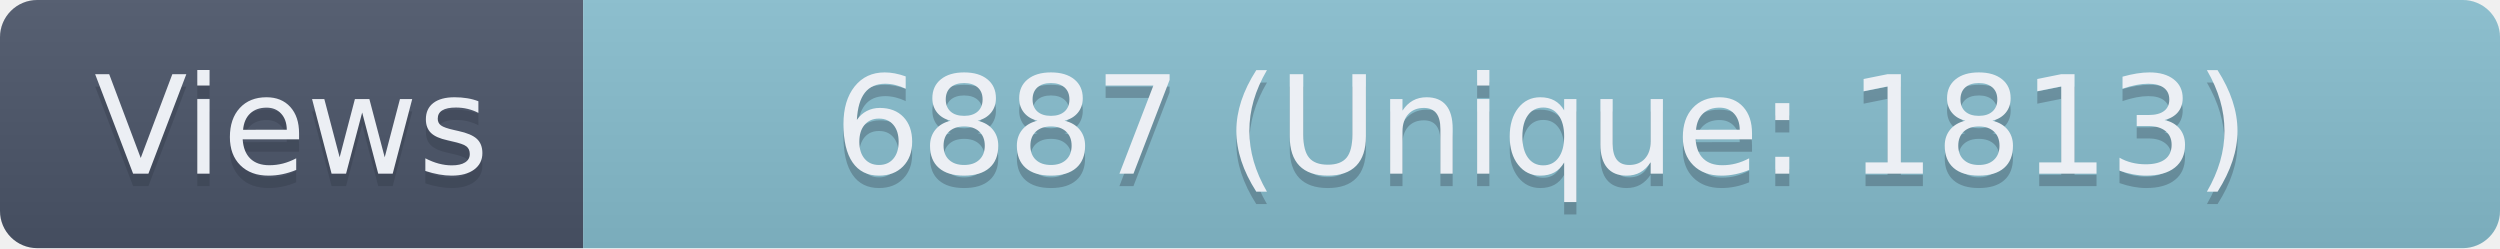
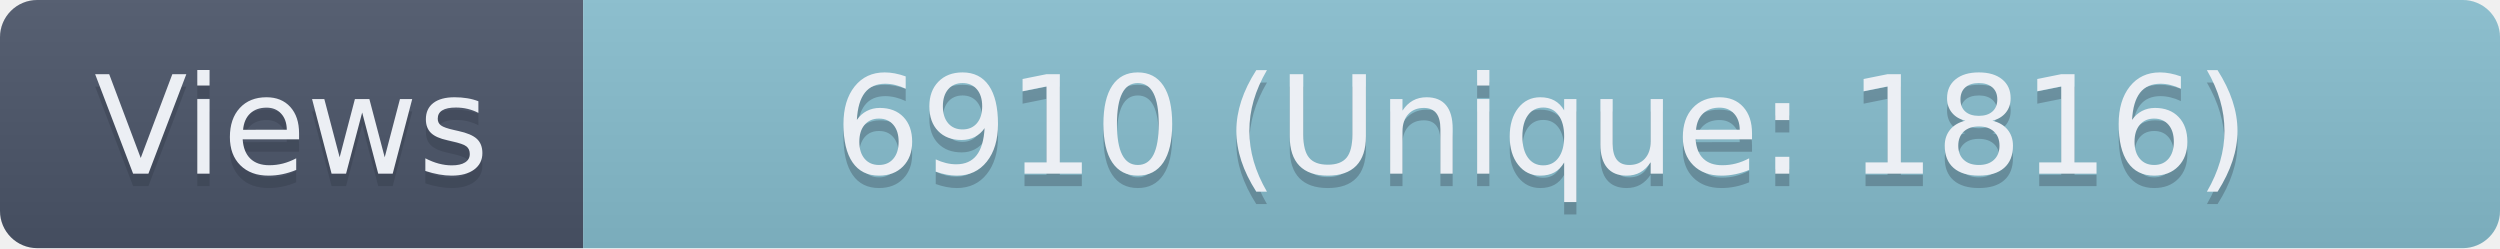
- <svg xmlns="http://www.w3.org/2000/svg" width="201.5" height="20" role="img" aria-label="Views: 6887 (Unique: 1813)">
+ <svg xmlns="http://www.w3.org/2000/svg" width="201.5" height="20" role="img" aria-label="Views: 6910 (Unique: 1816)">
  <linearGradient id="s" x2="0" y2="100%">
    <stop offset="0" stop-color="#bbb" stop-opacity=".1" />
    <stop offset="1" stop-opacity=".1" />
  </linearGradient>
  <clipPath id="r">
    <rect width="201.5" height="20" rx="3" fill="#fff" />
  </clipPath>
  <g clip-path="url(#r)">
    <rect width="47" height="20" fill="#4C566A" />
    <rect x="47" width="154.5" height="20" fill="#88C0D0" />
    <rect width="201.5" height="20" fill="url(#s)" />
  </g>
  <g fill="#ECEFF4" text-anchor="middle" font-family="Verdana,Geneva,DejaVu Sans,sans-serif" text-rendering="geometricPrecision" font-size="110">
    <text aria-hidden="true" x="235" y="150" fill="#2E3440" fill-opacity=".3" transform="scale(.1)" textLength="370">Views</text>
    <text x="235" y="140" transform="scale(.1)" textLength="370">Views</text>
-     <text aria-hidden="true" x="1242.5" y="150" fill="#2E3440" fill-opacity=".3" transform="scale(.1)" textLength="1445">6887 (Unique: 1813)</text>
-     <text x="1242.5" y="140" transform="scale(.1)" textLength="1445">6887 (Unique: 1813)</text>
+     <text aria-hidden="true" x="1242.5" y="150" fill="#2E3440" fill-opacity=".3" transform="scale(.1)" textLength="1445">6910 (Unique: 1816)</text>
+     <text x="1242.5" y="140" transform="scale(.1)" textLength="1445">6910 (Unique: 1816)</text>
  </g>
</svg>
